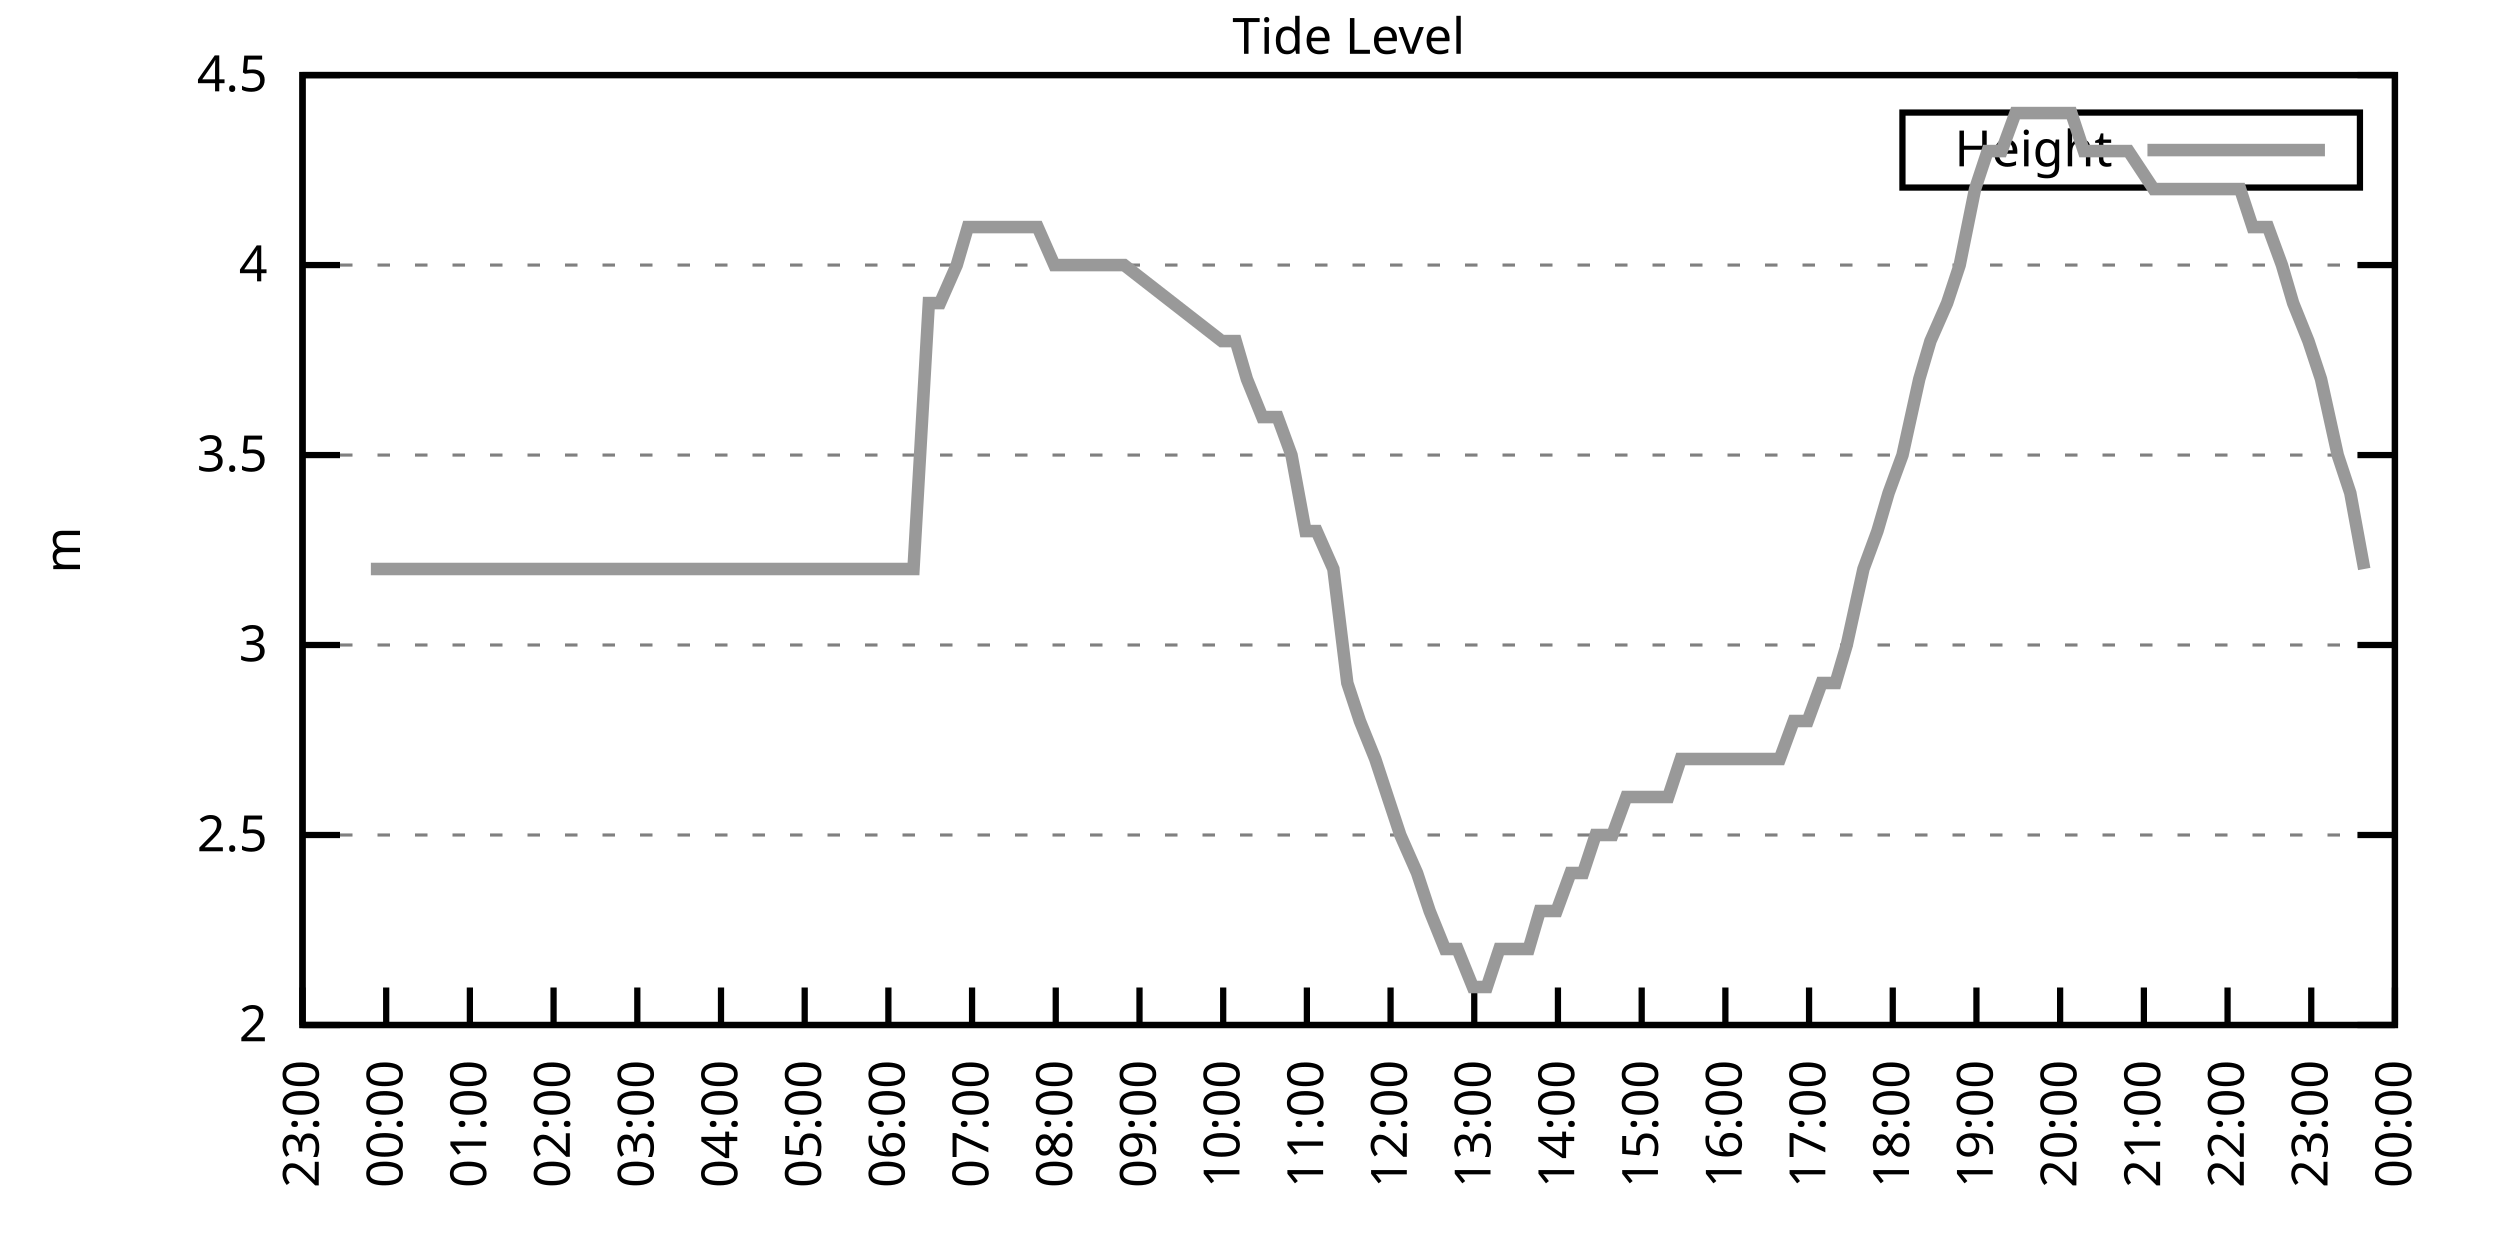
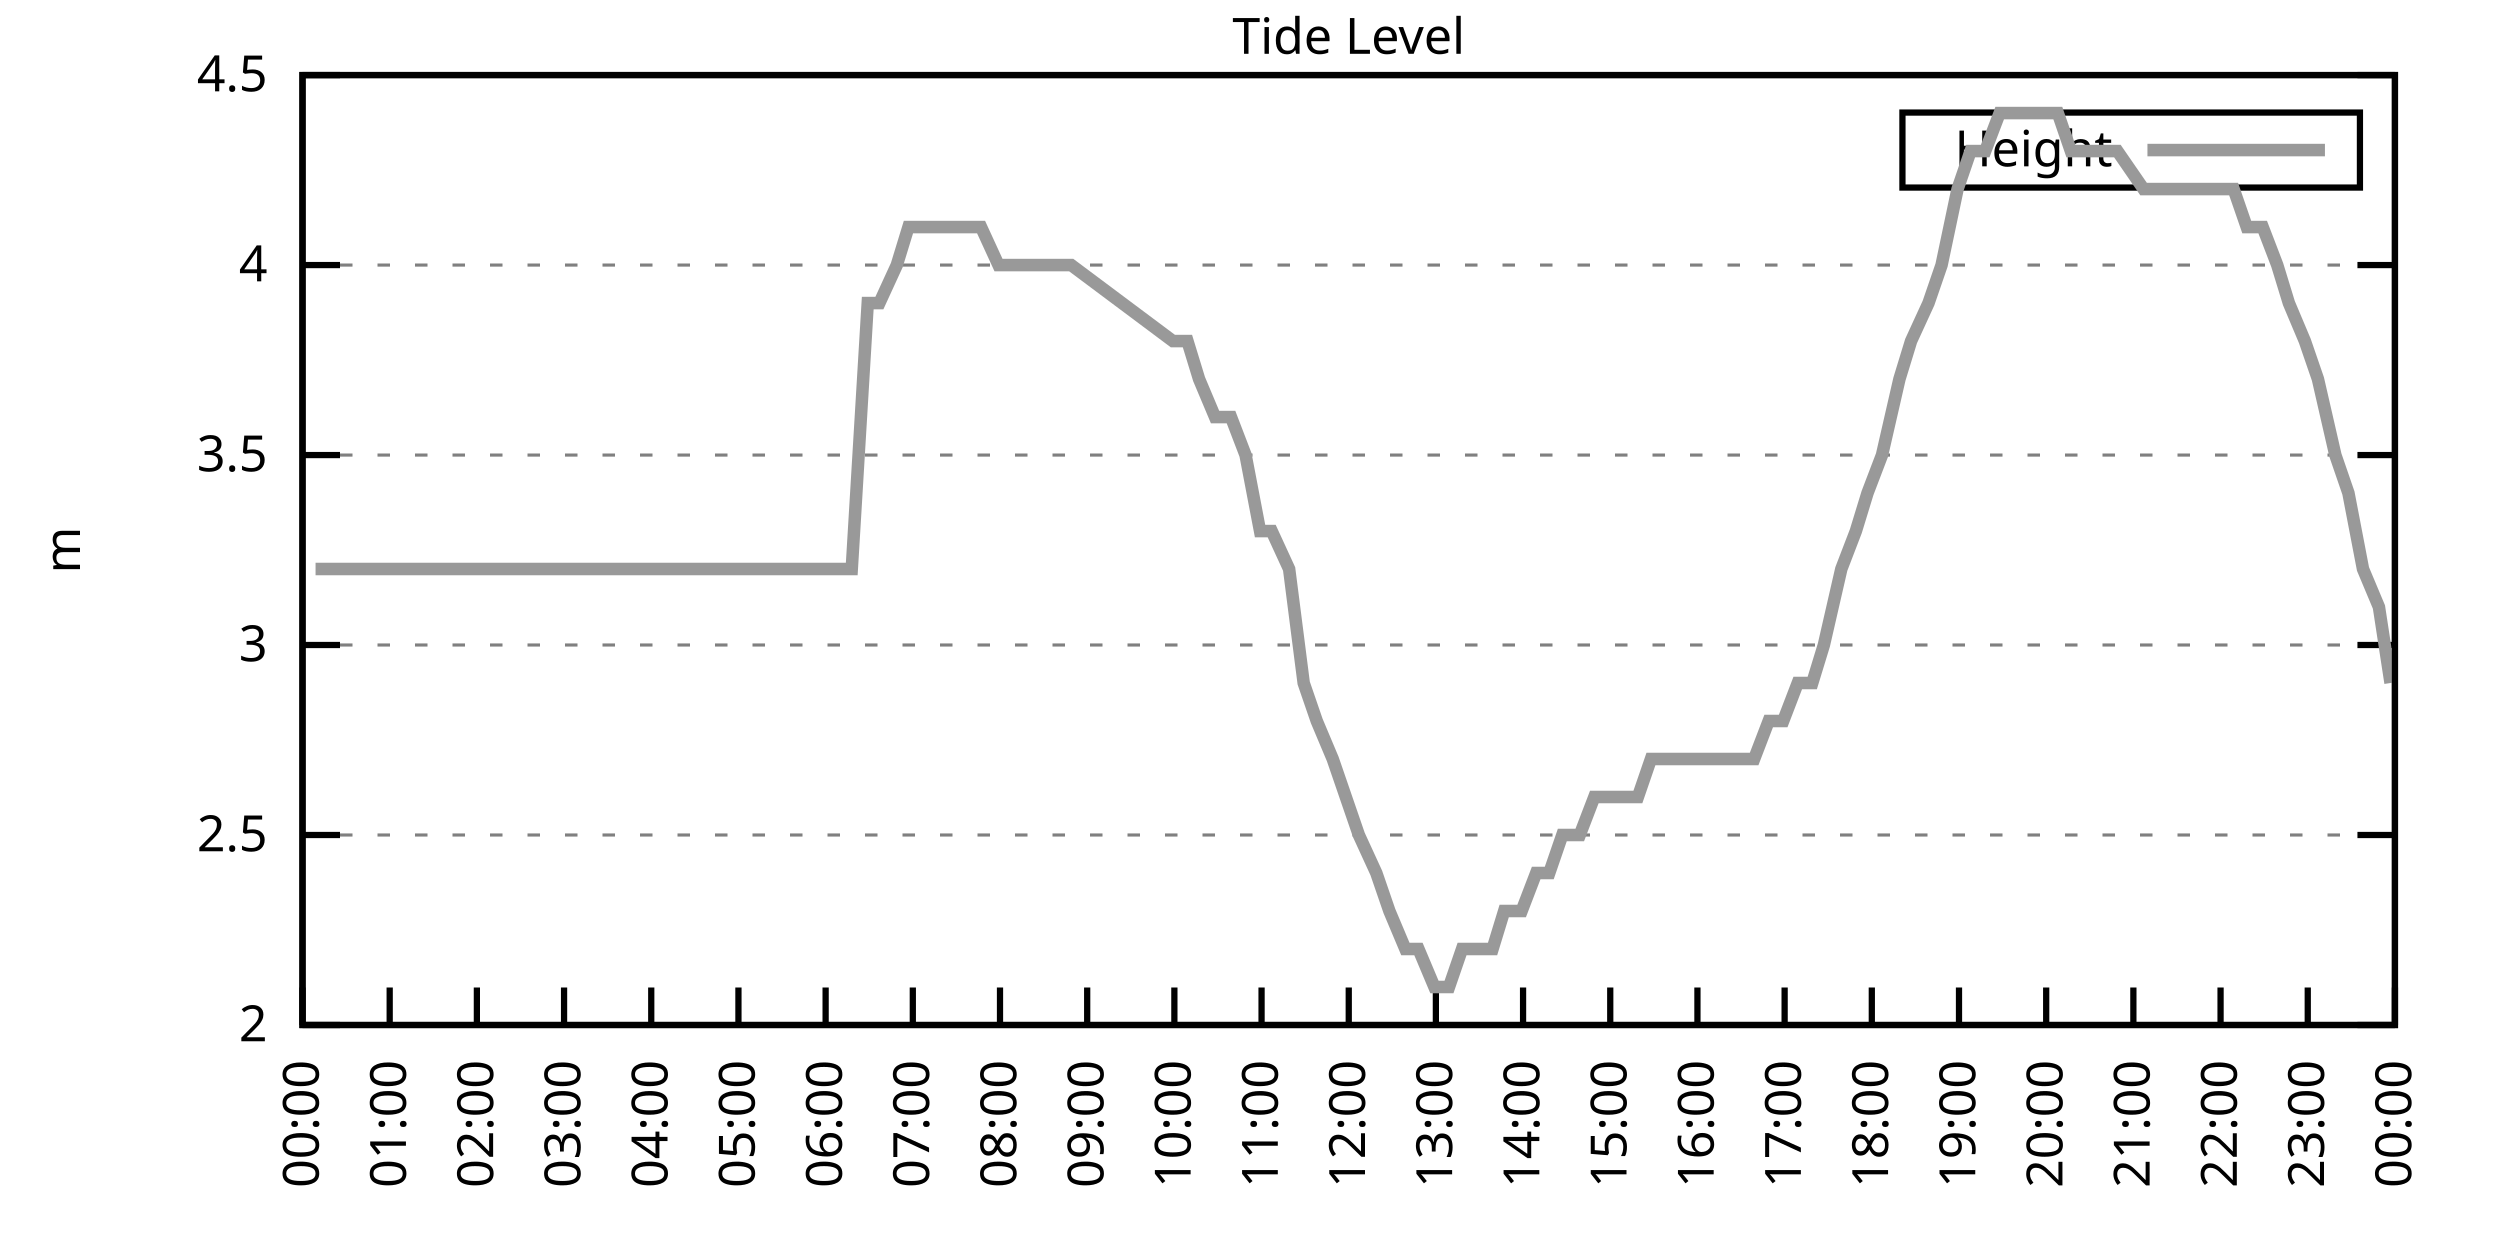
<svg xmlns="http://www.w3.org/2000/svg" xmlns:xlink="http://www.w3.org/1999/xlink" width="400" height="200" viewBox="0 0 400 200">
  <g id="gnuplot_canvas">
    <rect x="0" y="0" width="400" height="200" fill="none" />
    <defs>
      <circle id="gpDot" r="0.5" stroke-width="0.5" stroke="currentColor" />
      <path id="gpPt0" stroke-width="0.333" stroke="currentColor" d="M-1,0 h2 M0,-1 v2" />
      <path id="gpPt1" stroke-width="0.333" stroke="currentColor" d="M-1,-1 L1,1 M1,-1 L-1,1" />
      <path id="gpPt2" stroke-width="0.333" stroke="currentColor" d="M-1,0 L1,0 M0,-1 L0,1 M-1,-1 L1,1 M-1,1 L1,-1" />
      <rect id="gpPt3" stroke-width="0.333" stroke="currentColor" x="-1" y="-1" width="2" height="2" />
      <rect id="gpPt4" stroke-width="0.333" stroke="currentColor" fill="currentColor" x="-1" y="-1" width="2" height="2" />
      <circle id="gpPt5" stroke-width="0.333" stroke="currentColor" cx="0" cy="0" r="1" />
      <use xlink:href="#gpPt5" id="gpPt6" fill="currentColor" stroke="none" />
      <path id="gpPt7" stroke-width="0.333" stroke="currentColor" d="M0,-1.33 L-1.33,0.67 L1.33,0.67 z" />
      <use xlink:href="#gpPt7" id="gpPt8" fill="currentColor" stroke="none" />
      <use xlink:href="#gpPt7" id="gpPt9" stroke="currentColor" transform="rotate(180)" />
      <use xlink:href="#gpPt9" id="gpPt10" fill="currentColor" stroke="none" />
      <use xlink:href="#gpPt3" id="gpPt11" stroke="currentColor" transform="rotate(45)" />
      <use xlink:href="#gpPt11" id="gpPt12" fill="currentColor" stroke="none" />
      <path id="gpPt13" stroke-width="0.333" stroke="currentColor" d="M0,1.330 L1.265,0.411 L0.782,-1.067 L-0.782,-1.076 L-1.265,0.411 z" />
      <use xlink:href="#gpPt13" id="gpPt14" fill="currentColor" stroke="none" />
      <filter id="textbox" filterUnits="objectBoundingBox" x="0" y="0" height="1" width="1">
        <feFlood flood-color="white" flood-opacity="1" result="bgnd" />
        <feComposite in="SourceGraphic" in2="bgnd" operator="atop" />
      </filter>
      <filter id="greybox" filterUnits="objectBoundingBox" x="0" y="0" height="1" width="1">
        <feFlood flood-color="lightgrey" flood-opacity="1" result="grey" />
        <feComposite in="SourceGraphic" in2="grey" operator="atop" />
      </filter>
    </defs>
    <g fill="none" color="white" stroke="currentColor" stroke-width="1.00" stroke-linecap="butt" stroke-linejoin="miter">
</g>
    <g fill="none" color="black" stroke="currentColor" stroke-width="1.00" stroke-linecap="butt" stroke-linejoin="miter">
      <g stroke="none" shape-rendering="crispEdges">
        <polygon fill="rgb(255, 255, 255)" points="48.40,164.00 383.18,164.00 383.18,12.02 48.40,12.02 " />
      </g>
    </g>
    <g fill="none" color="black" stroke="currentColor" stroke-width="1.00" stroke-linecap="butt" stroke-linejoin="miter">
</g>
    <g fill="none" color="black" stroke="black" stroke-width="0.50" stroke-linecap="butt" stroke-linejoin="miter">
</g>
    <g fill="none" color="gray" stroke="currentColor" stroke-width="0.50" stroke-linecap="butt" stroke-linejoin="miter">
      <path stroke="gray" stroke-dasharray="2,4" class="gridline" d="M48.40,164.00 L383.19,164.00  " />
    </g>
    <g fill="none" color="gray" stroke="gray" stroke-width="1.00" stroke-linecap="butt" stroke-linejoin="miter">
</g>
    <g fill="none" color="black" stroke="currentColor" stroke-width="1.00" stroke-linecap="butt" stroke-linejoin="miter">
      <path stroke="black" d="M48.40,164.00 L54.40,164.00 M383.19,164.00 L377.19,164.00  " />
      <g transform="translate(42.80,166.60)" stroke="none" fill="black" font-family="Sans" font-size="8.00" text-anchor="end">
        <text>
          <tspan font-family="Sans"> 2</tspan>
        </text>
      </g>
    </g>
    <g fill="none" color="black" stroke="currentColor" stroke-width="1.00" stroke-linecap="butt" stroke-linejoin="miter">
</g>
    <g fill="none" color="black" stroke="black" stroke-width="0.50" stroke-linecap="butt" stroke-linejoin="miter">
</g>
    <g fill="none" color="gray" stroke="currentColor" stroke-width="0.50" stroke-linecap="butt" stroke-linejoin="miter">
      <path stroke="gray" stroke-dasharray="2,4" class="gridline" d="M48.40,133.60 L383.19,133.60  " />
    </g>
    <g fill="none" color="gray" stroke="gray" stroke-width="1.00" stroke-linecap="butt" stroke-linejoin="miter">
</g>
    <g fill="none" color="black" stroke="currentColor" stroke-width="1.00" stroke-linecap="butt" stroke-linejoin="miter">
      <path stroke="black" d="M48.40,133.60 L54.40,133.60 M383.19,133.60 L377.19,133.60  " />
      <g transform="translate(42.80,136.20)" stroke="none" fill="black" font-family="Sans" font-size="8.00" text-anchor="end">
        <text>
          <tspan font-family="Sans"> 2.5</tspan>
        </text>
      </g>
    </g>
    <g fill="none" color="black" stroke="currentColor" stroke-width="1.00" stroke-linecap="butt" stroke-linejoin="miter">
</g>
    <g fill="none" color="black" stroke="black" stroke-width="0.50" stroke-linecap="butt" stroke-linejoin="miter">
</g>
    <g fill="none" color="gray" stroke="currentColor" stroke-width="0.50" stroke-linecap="butt" stroke-linejoin="miter">
      <path stroke="gray" stroke-dasharray="2,4" class="gridline" d="M48.40,103.20 L383.19,103.20  " />
    </g>
    <g fill="none" color="gray" stroke="gray" stroke-width="1.00" stroke-linecap="butt" stroke-linejoin="miter">
</g>
    <g fill="none" color="black" stroke="currentColor" stroke-width="1.00" stroke-linecap="butt" stroke-linejoin="miter">
      <path stroke="black" d="M48.40,103.20 L54.40,103.20 M383.19,103.20 L377.19,103.20  " />
      <g transform="translate(42.80,105.80)" stroke="none" fill="black" font-family="Sans" font-size="8.00" text-anchor="end">
        <text>
          <tspan font-family="Sans"> 3</tspan>
        </text>
      </g>
    </g>
    <g fill="none" color="black" stroke="currentColor" stroke-width="1.00" stroke-linecap="butt" stroke-linejoin="miter">
</g>
    <g fill="none" color="black" stroke="black" stroke-width="0.50" stroke-linecap="butt" stroke-linejoin="miter">
</g>
    <g fill="none" color="gray" stroke="currentColor" stroke-width="0.50" stroke-linecap="butt" stroke-linejoin="miter">
      <path stroke="gray" stroke-dasharray="2,4" class="gridline" d="M48.40,72.81 L383.19,72.81  " />
    </g>
    <g fill="none" color="gray" stroke="gray" stroke-width="1.00" stroke-linecap="butt" stroke-linejoin="miter">
</g>
    <g fill="none" color="black" stroke="currentColor" stroke-width="1.00" stroke-linecap="butt" stroke-linejoin="miter">
      <path stroke="black" d="M48.40,72.81 L54.40,72.81 M383.19,72.81 L377.19,72.81  " />
      <g transform="translate(42.80,75.41)" stroke="none" fill="black" font-family="Sans" font-size="8.00" text-anchor="end">
        <text>
          <tspan font-family="Sans"> 3.5</tspan>
        </text>
      </g>
    </g>
    <g fill="none" color="black" stroke="currentColor" stroke-width="1.00" stroke-linecap="butt" stroke-linejoin="miter">
</g>
    <g fill="none" color="black" stroke="black" stroke-width="0.50" stroke-linecap="butt" stroke-linejoin="miter">
</g>
    <g fill="none" color="gray" stroke="currentColor" stroke-width="0.50" stroke-linecap="butt" stroke-linejoin="miter">
      <path stroke="gray" stroke-dasharray="2,4" class="gridline" d="M48.40,42.41 L383.19,42.41  " />
    </g>
    <g fill="none" color="gray" stroke="gray" stroke-width="1.00" stroke-linecap="butt" stroke-linejoin="miter">
</g>
    <g fill="none" color="black" stroke="currentColor" stroke-width="1.00" stroke-linecap="butt" stroke-linejoin="miter">
      <path stroke="black" d="M48.40,42.41 L54.40,42.41 M383.19,42.41 L377.19,42.41  " />
      <g transform="translate(42.80,45.01)" stroke="none" fill="black" font-family="Sans" font-size="8.00" text-anchor="end">
        <text>
          <tspan font-family="Sans"> 4</tspan>
        </text>
      </g>
    </g>
    <g fill="none" color="black" stroke="currentColor" stroke-width="1.00" stroke-linecap="butt" stroke-linejoin="miter">
</g>
    <g fill="none" color="black" stroke="black" stroke-width="0.50" stroke-linecap="butt" stroke-linejoin="miter">
</g>
    <g fill="none" color="gray" stroke="currentColor" stroke-width="0.50" stroke-linecap="butt" stroke-linejoin="miter">
      <path stroke="gray" stroke-dasharray="2,4" class="gridline" d="M48.40,12.01 L383.19,12.01  " />
    </g>
    <g fill="none" color="gray" stroke="gray" stroke-width="1.00" stroke-linecap="butt" stroke-linejoin="miter">
</g>
    <g fill="none" color="black" stroke="currentColor" stroke-width="1.00" stroke-linecap="butt" stroke-linejoin="miter">
      <path stroke="black" d="M48.40,12.01 L54.40,12.01 M383.19,12.01 L377.19,12.01  " />
      <g transform="translate(42.80,14.61)" stroke="none" fill="black" font-family="Sans" font-size="8.00" text-anchor="end">
        <text>
          <tspan font-family="Sans"> 4.5</tspan>
        </text>
      </g>
    </g>
    <g fill="none" color="black" stroke="currentColor" stroke-width="1.00" stroke-linecap="butt" stroke-linejoin="miter">
      <path stroke="black" d="M48.40,164.00 L48.40,158.00  " />
      <g transform="translate(51.00,169.60) rotate(270.00)" stroke="none" fill="black" font-family="Sans" font-size="8.00" text-anchor="end">
        <text>
-           <tspan font-family="Sans">23:00</tspan>
-         </text>
-       </g>
-     </g>
-     <g fill="none" color="black" stroke="currentColor" stroke-width="1.00" stroke-linecap="butt" stroke-linejoin="miter">
-       <path stroke="black" d="M61.79,164.00 L61.79,158.00  " />
-       <g transform="translate(64.39,169.60) rotate(270.00)" stroke="none" fill="black" font-family="Sans" font-size="8.00" text-anchor="end">
-         <text>
          <tspan font-family="Sans">00:00</tspan>
        </text>
      </g>
    </g>
    <g fill="none" color="black" stroke="currentColor" stroke-width="1.00" stroke-linecap="butt" stroke-linejoin="miter">
-       <path stroke="black" d="M75.18,164.00 L75.18,158.00  " />
-       <g transform="translate(77.78,169.60) rotate(270.00)" stroke="none" fill="black" font-family="Sans" font-size="8.00" text-anchor="end">
+       <path stroke="black" d="M62.35,164.00 L62.35,158.00  " />
+       <g transform="translate(64.95,169.60) rotate(270.00)" stroke="none" fill="black" font-family="Sans" font-size="8.00" text-anchor="end">
        <text>
          <tspan font-family="Sans">01:00</tspan>
        </text>
      </g>
    </g>
    <g fill="none" color="black" stroke="currentColor" stroke-width="1.00" stroke-linecap="butt" stroke-linejoin="miter">
-       <path stroke="black" d="M88.57,164.00 L88.57,158.00  " />
-       <g transform="translate(91.17,169.60) rotate(270.00)" stroke="none" fill="black" font-family="Sans" font-size="8.00" text-anchor="end">
+       <path stroke="black" d="M76.30,164.00 L76.30,158.00  " />
+       <g transform="translate(78.90,169.60) rotate(270.00)" stroke="none" fill="black" font-family="Sans" font-size="8.00" text-anchor="end">
        <text>
          <tspan font-family="Sans">02:00</tspan>
        </text>
      </g>
    </g>
    <g fill="none" color="black" stroke="currentColor" stroke-width="1.00" stroke-linecap="butt" stroke-linejoin="miter">
-       <path stroke="black" d="M101.97,164.00 L101.97,158.00  " />
-       <g transform="translate(104.57,169.60) rotate(270.00)" stroke="none" fill="black" font-family="Sans" font-size="8.00" text-anchor="end">
+       <path stroke="black" d="M90.25,164.00 L90.25,158.00  " />
+       <g transform="translate(92.85,169.60) rotate(270.00)" stroke="none" fill="black" font-family="Sans" font-size="8.00" text-anchor="end">
        <text>
          <tspan font-family="Sans">03:00</tspan>
        </text>
      </g>
    </g>
    <g fill="none" color="black" stroke="currentColor" stroke-width="1.00" stroke-linecap="butt" stroke-linejoin="miter">
-       <path stroke="black" d="M115.36,164.00 L115.36,158.00  " />
-       <g transform="translate(117.96,169.60) rotate(270.00)" stroke="none" fill="black" font-family="Sans" font-size="8.00" text-anchor="end">
+       <path stroke="black" d="M104.20,164.00 L104.20,158.00  " />
+       <g transform="translate(106.80,169.60) rotate(270.00)" stroke="none" fill="black" font-family="Sans" font-size="8.00" text-anchor="end">
        <text>
          <tspan font-family="Sans">04:00</tspan>
        </text>
      </g>
    </g>
    <g fill="none" color="black" stroke="currentColor" stroke-width="1.00" stroke-linecap="butt" stroke-linejoin="miter">
-       <path stroke="black" d="M128.75,164.00 L128.75,158.00  " />
-       <g transform="translate(131.35,169.60) rotate(270.00)" stroke="none" fill="black" font-family="Sans" font-size="8.00" text-anchor="end">
+       <path stroke="black" d="M118.15,164.00 L118.15,158.00  " />
+       <g transform="translate(120.75,169.60) rotate(270.00)" stroke="none" fill="black" font-family="Sans" font-size="8.00" text-anchor="end">
        <text>
          <tspan font-family="Sans">05:00</tspan>
        </text>
      </g>
    </g>
    <g fill="none" color="black" stroke="currentColor" stroke-width="1.00" stroke-linecap="butt" stroke-linejoin="miter">
-       <path stroke="black" d="M142.14,164.00 L142.14,158.00  " />
-       <g transform="translate(144.74,169.60) rotate(270.00)" stroke="none" fill="black" font-family="Sans" font-size="8.00" text-anchor="end">
+       <path stroke="black" d="M132.10,164.00 L132.10,158.00  " />
+       <g transform="translate(134.70,169.60) rotate(270.00)" stroke="none" fill="black" font-family="Sans" font-size="8.00" text-anchor="end">
        <text>
          <tspan font-family="Sans">06:00</tspan>
        </text>
      </g>
    </g>
    <g fill="none" color="black" stroke="currentColor" stroke-width="1.00" stroke-linecap="butt" stroke-linejoin="miter">
-       <path stroke="black" d="M155.53,164.00 L155.53,158.00  " />
-       <g transform="translate(158.13,169.60) rotate(270.00)" stroke="none" fill="black" font-family="Sans" font-size="8.00" text-anchor="end">
+       <path stroke="black" d="M146.05,164.00 L146.05,158.00  " />
+       <g transform="translate(148.65,169.60) rotate(270.00)" stroke="none" fill="black" font-family="Sans" font-size="8.00" text-anchor="end">
        <text>
          <tspan font-family="Sans">07:00</tspan>
        </text>
      </g>
    </g>
    <g fill="none" color="black" stroke="currentColor" stroke-width="1.00" stroke-linecap="butt" stroke-linejoin="miter">
-       <path stroke="black" d="M168.92,164.00 L168.92,158.00  " />
-       <g transform="translate(171.52,169.60) rotate(270.00)" stroke="none" fill="black" font-family="Sans" font-size="8.00" text-anchor="end">
+       <path stroke="black" d="M160.00,164.00 L160.00,158.00  " />
+       <g transform="translate(162.60,169.60) rotate(270.00)" stroke="none" fill="black" font-family="Sans" font-size="8.00" text-anchor="end">
        <text>
          <tspan font-family="Sans">08:00</tspan>
        </text>
      </g>
    </g>
    <g fill="none" color="black" stroke="currentColor" stroke-width="1.00" stroke-linecap="butt" stroke-linejoin="miter">
-       <path stroke="black" d="M182.32,164.00 L182.32,158.00  " />
-       <g transform="translate(184.92,169.60) rotate(270.00)" stroke="none" fill="black" font-family="Sans" font-size="8.00" text-anchor="end">
+       <path stroke="black" d="M173.95,164.00 L173.95,158.00  " />
+       <g transform="translate(176.55,169.60) rotate(270.00)" stroke="none" fill="black" font-family="Sans" font-size="8.00" text-anchor="end">
        <text>
          <tspan font-family="Sans">09:00</tspan>
        </text>
      </g>
    </g>
    <g fill="none" color="black" stroke="currentColor" stroke-width="1.00" stroke-linecap="butt" stroke-linejoin="miter">
-       <path stroke="black" d="M195.71,164.00 L195.71,158.00  " />
-       <g transform="translate(198.31,169.60) rotate(270.00)" stroke="none" fill="black" font-family="Sans" font-size="8.00" text-anchor="end">
+       <path stroke="black" d="M187.90,164.00 L187.90,158.00  " />
+       <g transform="translate(190.50,169.60) rotate(270.00)" stroke="none" fill="black" font-family="Sans" font-size="8.00" text-anchor="end">
        <text>
          <tspan font-family="Sans">10:00</tspan>
        </text>
      </g>
    </g>
    <g fill="none" color="black" stroke="currentColor" stroke-width="1.00" stroke-linecap="butt" stroke-linejoin="miter">
-       <path stroke="black" d="M209.10,164.00 L209.10,158.00  " />
-       <g transform="translate(211.70,169.60) rotate(270.00)" stroke="none" fill="black" font-family="Sans" font-size="8.00" text-anchor="end">
+       <path stroke="black" d="M201.85,164.00 L201.85,158.00  " />
+       <g transform="translate(204.45,169.60) rotate(270.00)" stroke="none" fill="black" font-family="Sans" font-size="8.00" text-anchor="end">
        <text>
          <tspan font-family="Sans">11:00</tspan>
        </text>
      </g>
    </g>
    <g fill="none" color="black" stroke="currentColor" stroke-width="1.00" stroke-linecap="butt" stroke-linejoin="miter">
-       <path stroke="black" d="M222.49,164.00 L222.49,158.00  " />
-       <g transform="translate(225.09,169.60) rotate(270.00)" stroke="none" fill="black" font-family="Sans" font-size="8.00" text-anchor="end">
+       <path stroke="black" d="M215.80,164.00 L215.80,158.00  " />
+       <g transform="translate(218.40,169.60) rotate(270.00)" stroke="none" fill="black" font-family="Sans" font-size="8.00" text-anchor="end">
        <text>
          <tspan font-family="Sans">12:00</tspan>
        </text>
      </g>
    </g>
    <g fill="none" color="black" stroke="currentColor" stroke-width="1.00" stroke-linecap="butt" stroke-linejoin="miter">
-       <path stroke="black" d="M235.88,164.00 L235.88,158.00  " />
-       <g transform="translate(238.48,169.60) rotate(270.00)" stroke="none" fill="black" font-family="Sans" font-size="8.00" text-anchor="end">
+       <path stroke="black" d="M229.74,164.00 L229.74,158.00  " />
+       <g transform="translate(232.34,169.60) rotate(270.00)" stroke="none" fill="black" font-family="Sans" font-size="8.00" text-anchor="end">
        <text>
          <tspan font-family="Sans">13:00</tspan>
        </text>
      </g>
    </g>
    <g fill="none" color="black" stroke="currentColor" stroke-width="1.00" stroke-linecap="butt" stroke-linejoin="miter">
-       <path stroke="black" d="M249.27,164.00 L249.27,158.00  " />
-       <g transform="translate(251.87,169.60) rotate(270.00)" stroke="none" fill="black" font-family="Sans" font-size="8.00" text-anchor="end">
+       <path stroke="black" d="M243.69,164.00 L243.69,158.00  " />
+       <g transform="translate(246.29,169.60) rotate(270.00)" stroke="none" fill="black" font-family="Sans" font-size="8.00" text-anchor="end">
        <text>
          <tspan font-family="Sans">14:00</tspan>
        </text>
      </g>
    </g>
    <g fill="none" color="black" stroke="currentColor" stroke-width="1.00" stroke-linecap="butt" stroke-linejoin="miter">
-       <path stroke="black" d="M262.67,164.00 L262.67,158.00  " />
-       <g transform="translate(265.27,169.60) rotate(270.00)" stroke="none" fill="black" font-family="Sans" font-size="8.00" text-anchor="end">
+       <path stroke="black" d="M257.64,164.00 L257.64,158.00  " />
+       <g transform="translate(260.24,169.60) rotate(270.00)" stroke="none" fill="black" font-family="Sans" font-size="8.00" text-anchor="end">
        <text>
          <tspan font-family="Sans">15:00</tspan>
        </text>
      </g>
    </g>
    <g fill="none" color="black" stroke="currentColor" stroke-width="1.00" stroke-linecap="butt" stroke-linejoin="miter">
-       <path stroke="black" d="M276.06,164.00 L276.06,158.00  " />
-       <g transform="translate(278.66,169.60) rotate(270.00)" stroke="none" fill="black" font-family="Sans" font-size="8.00" text-anchor="end">
+       <path stroke="black" d="M271.59,164.00 L271.59,158.00  " />
+       <g transform="translate(274.19,169.60) rotate(270.00)" stroke="none" fill="black" font-family="Sans" font-size="8.00" text-anchor="end">
        <text>
          <tspan font-family="Sans">16:00</tspan>
        </text>
      </g>
    </g>
    <g fill="none" color="black" stroke="currentColor" stroke-width="1.00" stroke-linecap="butt" stroke-linejoin="miter">
-       <path stroke="black" d="M289.45,164.00 L289.45,158.00  " />
-       <g transform="translate(292.05,169.60) rotate(270.00)" stroke="none" fill="black" font-family="Sans" font-size="8.00" text-anchor="end">
+       <path stroke="black" d="M285.54,164.00 L285.54,158.00  " />
+       <g transform="translate(288.14,169.60) rotate(270.00)" stroke="none" fill="black" font-family="Sans" font-size="8.00" text-anchor="end">
        <text>
          <tspan font-family="Sans">17:00</tspan>
        </text>
      </g>
    </g>
    <g fill="none" color="black" stroke="currentColor" stroke-width="1.00" stroke-linecap="butt" stroke-linejoin="miter">
-       <path stroke="black" d="M302.84,164.00 L302.84,158.00  " />
-       <g transform="translate(305.44,169.60) rotate(270.00)" stroke="none" fill="black" font-family="Sans" font-size="8.00" text-anchor="end">
+       <path stroke="black" d="M299.49,164.00 L299.49,158.00  " />
+       <g transform="translate(302.09,169.60) rotate(270.00)" stroke="none" fill="black" font-family="Sans" font-size="8.00" text-anchor="end">
        <text>
          <tspan font-family="Sans">18:00</tspan>
        </text>
      </g>
    </g>
    <g fill="none" color="black" stroke="currentColor" stroke-width="1.00" stroke-linecap="butt" stroke-linejoin="miter">
-       <path stroke="black" d="M316.23,164.00 L316.23,158.00  " />
-       <g transform="translate(318.83,169.60) rotate(270.00)" stroke="none" fill="black" font-family="Sans" font-size="8.00" text-anchor="end">
+       <path stroke="black" d="M313.44,164.00 L313.44,158.00  " />
+       <g transform="translate(316.04,169.60) rotate(270.00)" stroke="none" fill="black" font-family="Sans" font-size="8.00" text-anchor="end">
        <text>
          <tspan font-family="Sans">19:00</tspan>
        </text>
      </g>
    </g>
    <g fill="none" color="black" stroke="currentColor" stroke-width="1.00" stroke-linecap="butt" stroke-linejoin="miter">
-       <path stroke="black" d="M329.62,164.00 L329.62,158.00  " />
-       <g transform="translate(332.22,169.60) rotate(270.00)" stroke="none" fill="black" font-family="Sans" font-size="8.00" text-anchor="end">
+       <path stroke="black" d="M327.39,164.00 L327.39,158.00  " />
+       <g transform="translate(329.99,169.60) rotate(270.00)" stroke="none" fill="black" font-family="Sans" font-size="8.00" text-anchor="end">
        <text>
          <tspan font-family="Sans">20:00</tspan>
        </text>
      </g>
    </g>
    <g fill="none" color="black" stroke="currentColor" stroke-width="1.00" stroke-linecap="butt" stroke-linejoin="miter">
-       <path stroke="black" d="M343.02,164.00 L343.02,158.00  " />
-       <g transform="translate(345.62,169.60) rotate(270.00)" stroke="none" fill="black" font-family="Sans" font-size="8.00" text-anchor="end">
+       <path stroke="black" d="M341.34,164.00 L341.34,158.00  " />
+       <g transform="translate(343.94,169.60) rotate(270.00)" stroke="none" fill="black" font-family="Sans" font-size="8.00" text-anchor="end">
        <text>
          <tspan font-family="Sans">21:00</tspan>
        </text>
      </g>
    </g>
    <g fill="none" color="black" stroke="currentColor" stroke-width="1.00" stroke-linecap="butt" stroke-linejoin="miter">
-       <path stroke="black" d="M356.41,164.00 L356.41,158.00  " />
-       <g transform="translate(359.01,169.60) rotate(270.00)" stroke="none" fill="black" font-family="Sans" font-size="8.00" text-anchor="end">
+       <path stroke="black" d="M355.29,164.00 L355.29,158.00  " />
+       <g transform="translate(357.89,169.60) rotate(270.00)" stroke="none" fill="black" font-family="Sans" font-size="8.00" text-anchor="end">
        <text>
          <tspan font-family="Sans">22:00</tspan>
        </text>
      </g>
    </g>
    <g fill="none" color="black" stroke="currentColor" stroke-width="1.00" stroke-linecap="butt" stroke-linejoin="miter">
-       <path stroke="black" d="M369.80,164.00 L369.80,158.00  " />
-       <g transform="translate(372.40,169.60) rotate(270.00)" stroke="none" fill="black" font-family="Sans" font-size="8.00" text-anchor="end">
+       <path stroke="black" d="M369.24,164.00 L369.24,158.00  " />
+       <g transform="translate(371.84,169.60) rotate(270.00)" stroke="none" fill="black" font-family="Sans" font-size="8.00" text-anchor="end">
        <text>
          <tspan font-family="Sans">23:00</tspan>
        </text>
      </g>
    </g>
    <g fill="none" color="black" stroke="currentColor" stroke-width="1.00" stroke-linecap="butt" stroke-linejoin="miter">
      <path stroke="black" d="M383.19,164.00 L383.19,158.00  " />
      <g transform="translate(385.79,169.60) rotate(270.00)" stroke="none" fill="black" font-family="Sans" font-size="8.00" text-anchor="end">
        <text>
          <tspan font-family="Sans">00:00</tspan>
        </text>
      </g>
    </g>
    <g fill="none" color="black" stroke="currentColor" stroke-width="1.00" stroke-linecap="butt" stroke-linejoin="miter">
</g>
    <g fill="none" color="black" stroke="currentColor" stroke-width="1.00" stroke-linecap="butt" stroke-linejoin="miter">
      <path stroke="black" d="M48.40,12.01 L48.40,164.00 L383.19,164.00 L383.19,12.01 L48.40,12.01 Z  " />
    </g>
    <g fill="none" color="black" stroke="currentColor" stroke-width="1.00" stroke-linecap="butt" stroke-linejoin="miter">
</g>
    <g fill="none" color="black" stroke="currentColor" stroke-width="1.00" stroke-linecap="butt" stroke-linejoin="miter">
      <path stroke="black" d="M304.39,30.01 L304.39,18.01 L377.59,18.01 L377.59,30.01 L304.39,30.01 Z  " />
    </g>
    <g id="Tide_level_plot_1">
      <g fill="none" color="white" stroke="black" stroke-width="2.00" stroke-linecap="butt" stroke-linejoin="miter">
</g>
      <g fill="none" color="black" stroke="currentColor" stroke-width="2.00" stroke-linecap="butt" stroke-linejoin="miter">
        <g transform="translate(337.99,26.61)" stroke="none" fill="black" font-family="Sans" font-size="8.00" text-anchor="end">
          <text>
            <tspan font-family="Sans">Height</tspan>
          </text>
        </g>
      </g>
      <g fill="none" color="black" stroke="currentColor" stroke-width="2.00" stroke-linecap="butt" stroke-linejoin="miter">
-         <path stroke="rgb(153, 153, 153)" d="M343.59,24.01 L371.99,24.01 M59.34,91.04 L61.57,91.04 L63.80,91.04 L66.03,91.04 L68.26,91.04 L70.50,91.04   L72.73,91.04 L74.96,91.04 L76.52,91.04 L78.98,91.04 L81.43,91.04 L83.66,91.04 L85.90,91.04 L88.13,91.04   L90.14,91.04 L92.37,91.04 L97.06,91.04 L99.06,91.04 L101.07,91.04 L103.98,91.04 L106.21,91.04 L107.99,91.04   L110.67,91.04 L112.90,91.04 L115.13,91.04 L117.37,91.04 L119.38,91.04 L121.83,91.04 L124.06,91.04 L126.29,91.04   L128.30,91.04 L130.76,91.04 L132.54,91.04 L134.78,91.04 L137.01,91.04 L139.46,91.04 L141.47,91.04 L143.93,91.04   L146.16,91.04 L148.61,48.49 L150.40,48.49 L153.08,42.41 L154.86,36.33 L157.32,36.33 L159.33,36.33 L162.01,36.33   L164.24,36.33 L166.02,36.33 L168.70,42.41 L170.93,42.41 L173.17,42.41 L175.17,42.41 L177.63,42.41 L179.86,42.41   L195.48,54.57 L197.72,54.57 L199.50,60.65 L201.96,66.73 L204.41,66.73 L206.64,72.81 L208.88,84.97 L210.66,84.97   L213.34,91.04 L215.57,109.28 L217.58,115.36 L220.04,121.44 L222.04,127.52 L224.05,133.60 L226.73,139.68 L228.74,145.76   L231.20,151.84 L233.20,151.84 L235.66,157.92 L237.89,157.92 L239.90,151.84 L242.36,151.84 L244.59,151.84 L246.37,145.76   L249.05,145.76 L251.28,139.68 L253.29,139.68 L255.30,133.60 L257.98,133.60 L260.21,127.52 L262.22,127.52 L264.67,127.52   L266.91,127.52 L268.92,121.44 L271.37,121.44 L273.16,121.44 L275.61,121.44 L277.84,121.44 L280.30,121.44 L282.08,121.44   L284.76,121.44 L286.99,115.36 L289.23,115.36 L291.46,109.28 L293.69,109.28 L295.48,103.20 L298.15,91.04 L300.39,84.97   L302.17,78.89 L304.40,72.81 L307.08,60.65 L308.87,54.57 L311.54,48.49 L313.55,42.41 L316.01,30.25 L318.02,24.17   L320.25,24.17 L322.48,18.09 L324.49,18.09 L327.17,18.09 L328.95,18.09 L331.41,18.09 L333.42,24.17 L336.10,24.17   L340.56,24.17 L344.58,30.25 L347.26,30.25 L349.26,30.25 L351.27,30.25 L353.95,30.25 L356.18,30.25 L358.42,30.25   L360.42,36.33 L362.88,36.33 L365.11,42.41 L366.90,48.49 L369.35,54.57 L371.36,60.65 L374.04,72.81 L376.05,78.89   L378.28,91.04  " />
+         <path stroke="rgb(153, 153, 153)" d="M343.59,24.01 L371.99,24.01 M50.49,91.04 L52.82,91.04 L55.14,91.04 L57.47,91.04 L59.79,91.04 L62.12,91.04   L63.74,91.04 L66.30,91.04 L68.86,91.04 L71.18,91.04 L73.51,91.04 L75.83,91.04 L77.93,91.04 L80.25,91.04   L85.13,91.04 L87.23,91.04 L89.32,91.04 L92.34,91.04 L94.67,91.04 L96.53,91.04 L99.32,91.04 L101.64,91.04   L103.97,91.04 L106.29,91.04 L108.38,91.04 L110.94,91.04 L113.27,91.04 L115.59,91.04 L117.68,91.04 L120.24,91.04   L122.10,91.04 L124.43,91.04 L126.75,91.04 L129.31,91.04 L131.40,91.04 L133.96,91.04 L136.28,91.04 L138.84,48.49   L140.70,48.49 L143.49,42.41 L145.35,36.33 L147.91,36.33 L150.00,36.33 L152.79,36.33 L155.11,36.33 L156.97,36.33   L159.76,42.41 L162.09,42.41 L164.41,42.41 L166.51,42.41 L169.06,42.41 L171.39,42.41 L187.66,54.57 L189.99,54.57   L191.85,60.65 L194.41,66.73 L196.96,66.73 L199.29,72.81 L201.61,84.97 L203.47,84.97 L206.26,91.04 L208.59,109.28   L210.68,115.36 L213.24,121.44 L215.33,127.52 L217.42,133.60 L220.21,139.68 L222.30,145.76 L224.86,151.84 L226.95,151.84   L229.51,157.92 L231.84,157.92 L233.93,151.84 L236.49,151.84 L238.81,151.84 L240.67,145.76 L243.46,145.76 L245.79,139.68   L247.88,139.68 L249.97,133.60 L252.76,133.60 L255.09,127.52 L257.18,127.52 L259.74,127.52 L262.06,127.52 L264.15,121.44   L266.71,121.44 L268.57,121.44 L271.13,121.44 L273.45,121.44 L276.01,121.44 L277.87,121.44 L280.66,121.44 L282.99,115.36   L285.31,115.36 L287.64,109.28 L289.96,109.28 L291.82,103.20 L294.61,91.04 L296.94,84.97 L298.80,78.89 L301.12,72.81   L303.91,60.65 L305.77,54.57 L308.56,48.49 L310.65,42.41 L313.21,30.25 L315.30,24.17 L317.63,24.17 L319.95,18.09   L322.04,18.09 L324.83,18.09 L326.69,18.09 L329.25,18.09 L331.34,24.17 L334.13,24.17 L338.78,24.17 L342.97,30.25   L345.76,30.25 L347.85,30.25 L349.94,30.25 L352.73,30.25 L355.06,30.25 L357.38,30.25 L359.48,36.33 L362.03,36.33   L364.36,42.41 L366.22,48.49 L368.78,54.57 L370.87,60.65 L373.66,72.81 L375.75,78.89 L378.08,91.04 L380.63,97.12   L382.49,109.28  " />
      </g>
    </g>
    <g fill="none" color="black" stroke="currentColor" stroke-width="2.00" stroke-linecap="butt" stroke-linejoin="miter">
</g>
    <g fill="none" color="black" stroke="black" stroke-width="1.00" stroke-linecap="butt" stroke-linejoin="miter">
</g>
    <g fill="none" color="black" stroke="currentColor" stroke-width="1.00" stroke-linecap="butt" stroke-linejoin="miter">
      <path stroke="black" d="M48.40,12.01 L48.40,164.00 L383.19,164.00 L383.19,12.01 L48.40,12.01 Z  " />
      <g transform="translate(12.80,88.01) rotate(270.00)" stroke="none" fill="black" font-family="Sans" font-size="8.00" text-anchor="middle">
        <text>
          <tspan font-family="Sans">m</tspan>
        </text>
      </g>
    </g>
    <g fill="none" color="black" stroke="currentColor" stroke-width="1.00" stroke-linecap="butt" stroke-linejoin="miter">
</g>
    <g fill="none" color="black" stroke="currentColor" stroke-width="1.00" stroke-linecap="butt" stroke-linejoin="miter">
      <g transform="translate(215.79,8.61)" stroke="none" fill="black" font-family="Sans" font-size="8.00" text-anchor="middle">
        <text>
          <tspan font-family="Sans">Tide Level</tspan>
        </text>
      </g>
    </g>
    <g fill="none" color="black" stroke="currentColor" stroke-width="1.00" stroke-linecap="butt" stroke-linejoin="miter">
</g>
  </g>
</svg>
